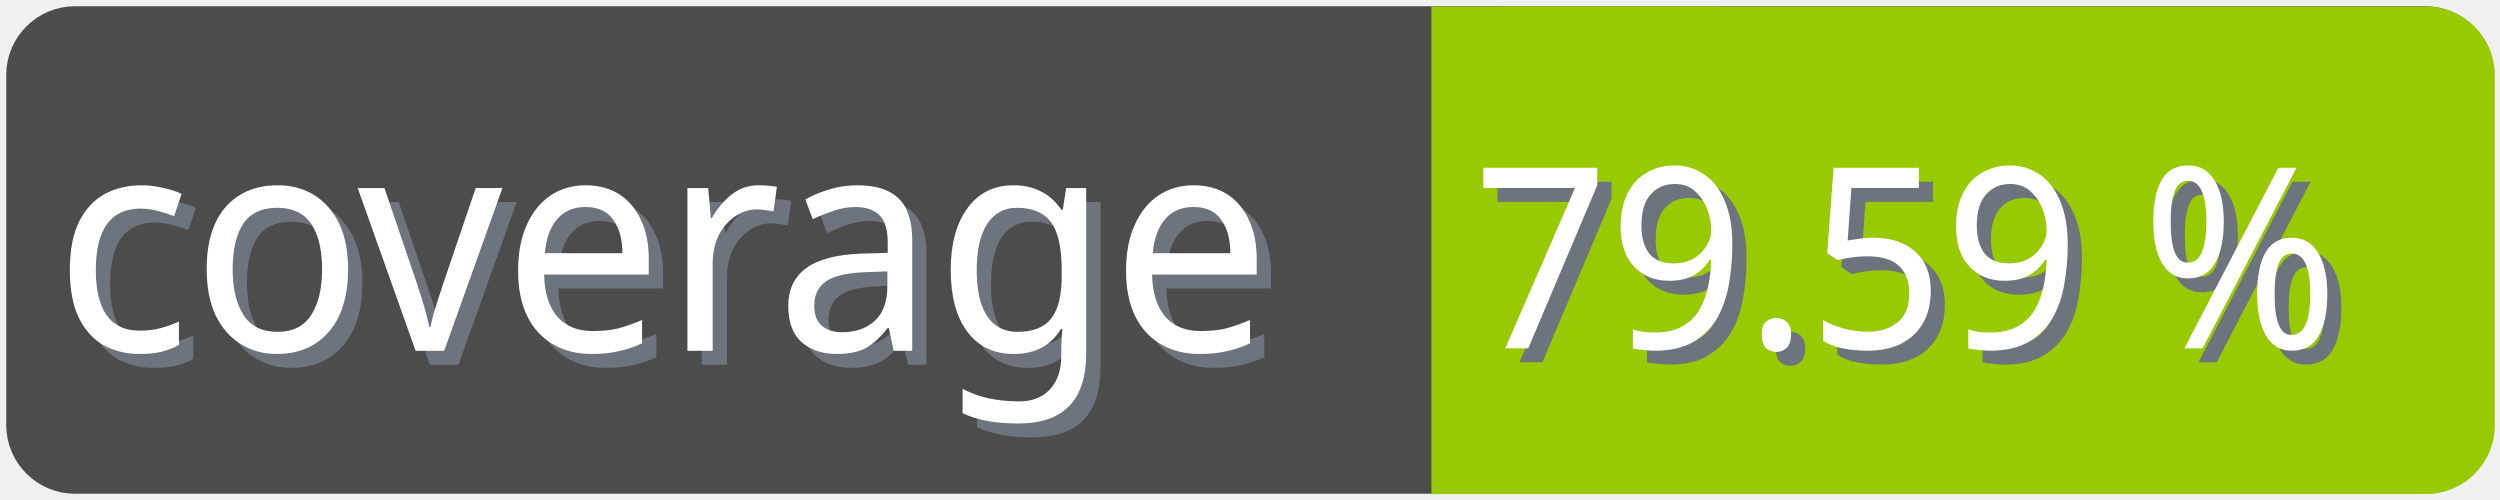
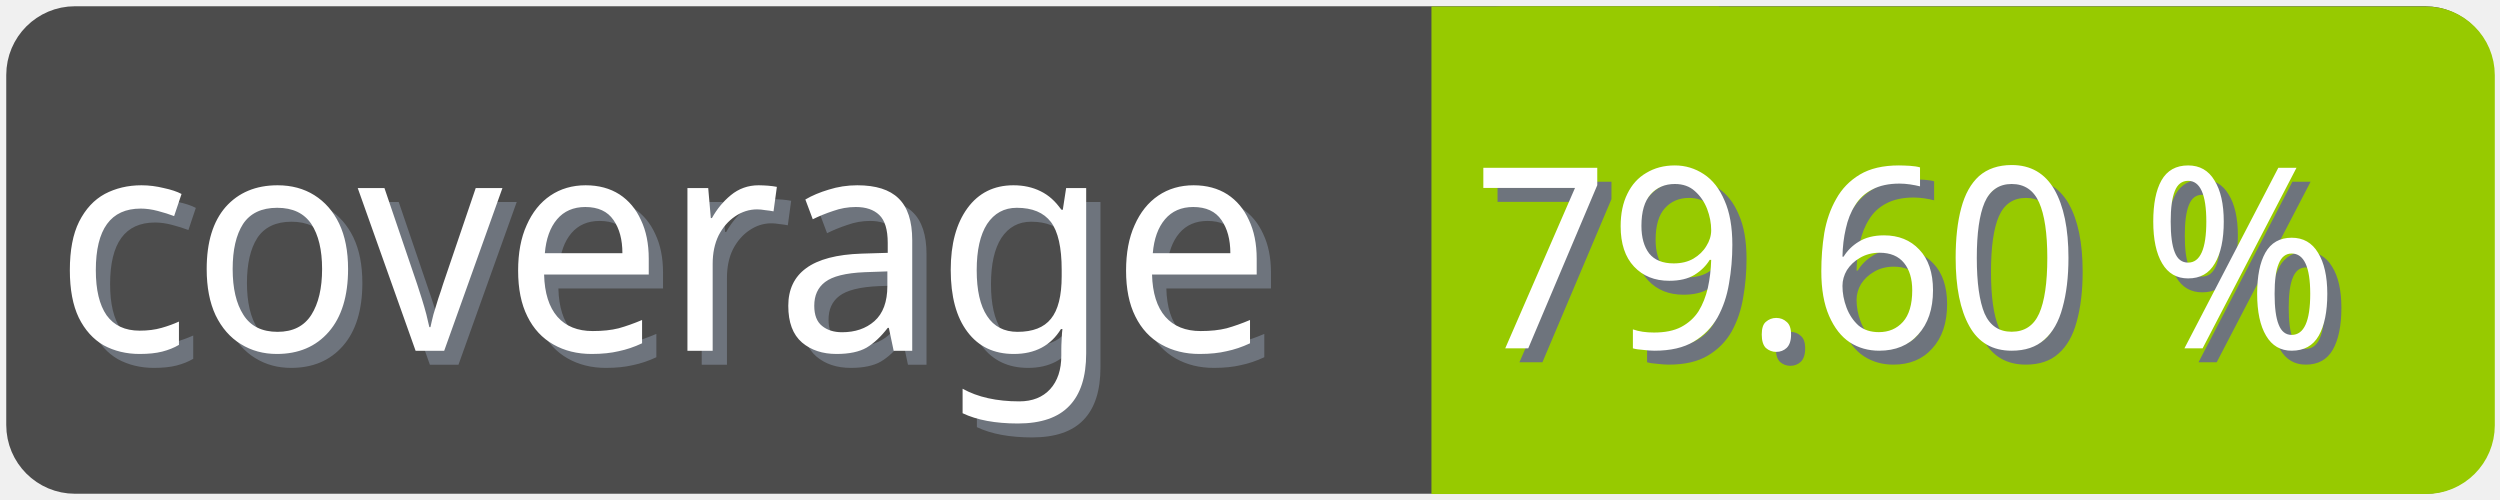
<svg xmlns="http://www.w3.org/2000/svg" width="100" height="20">
  <g>
    <rect fill="none" id="canvas_background" height="22" width="102" y="-1" x="-1" />
  </g>
  <g>
    <rect rx="2" id="svg_1" height="18" width="98" y="1" x="1" stroke-width="1.5" stroke="#4c4c4c" fill="#4c4c4c" />
    <text transform="matrix(0.95, 0, 0, 1.01133, 0.0809801, -0.0237383)" font-weight="normal" xml:space="preserve" text-anchor="start" font-family="'Trebuchet MS', Gadget, sans-serif" font-size="12" id="svg_8" y="14.45" x="2.8" stroke-width="0" stroke="#4c4c4c" fill="#6e747d">coverage</text>
    <text transform="matrix(0.95, 0, 0, 1.01133, 0.0809801, -0.0237383)" font-weight="normal" xml:space="preserve" text-anchor="start" font-family="'Trebuchet MS', Gadget, sans-serif" font-size="12" id="svg_3" y="13.9" x="2.2" stroke-width="0" stroke="#4c4c4c" fill="#ffffff">coverage</text>
    <rect rx="2" id="svg_5" height="18" width="40.905" y="1.011" x="58.137" stroke-width="1.5" stroke="#97ca00" fill="#97ca00" />
    <rect id="svg_7" height="18" width="10" y="1.011" x="58.008" stroke-width="1.5" stroke="#97ca00" fill="#97ca00" />
-     <text transform="matrix(0.95, 0, 0, 1.01133, 0.0809801, -0.0237383)" font-weight="normal" xml:space="preserve" text-anchor="end" font-family="'Trebuchet MS', Gadget, sans-serif" font-size="10" id="svg_10" y="14.35" x="99" stroke-width="0" stroke="#4c4c4c" fill="#6e747d">79.59 %</text>
-     <text transform="matrix(0.95, 0, 0, 1.01133, 0.0809801, -0.0237383)" font-weight="normal" xml:space="preserve" text-anchor="end" font-family="'Trebuchet MS', Gadget, sans-serif" font-size="10" id="svg_9" y="13.8" x="98.4" stroke-width="0" stroke="#4c4c4c" fill="#ffffff">79.59 %</text>
+     <text transform="matrix(0.95, 0, 0, 1.01133, 0.0809801, -0.0237383)" font-weight="normal" xml:space="preserve" text-anchor="end" font-family="'Trebuchet MS', Gadget, sans-serif" font-size="10" id="svg_10" y="14.35" x="99" stroke-width="0" stroke="#4c4c4c" fill="#6e747d">79.60 %</text>
+     <text transform="matrix(0.95, 0, 0, 1.01133, 0.0809801, -0.0237383)" font-weight="normal" xml:space="preserve" text-anchor="end" font-family="'Trebuchet MS', Gadget, sans-serif" font-size="10" id="svg_9" y="13.8" x="98.4" stroke-width="0" stroke="#4c4c4c" fill="#ffffff">79.60 %</text>
  </g>
</svg>
